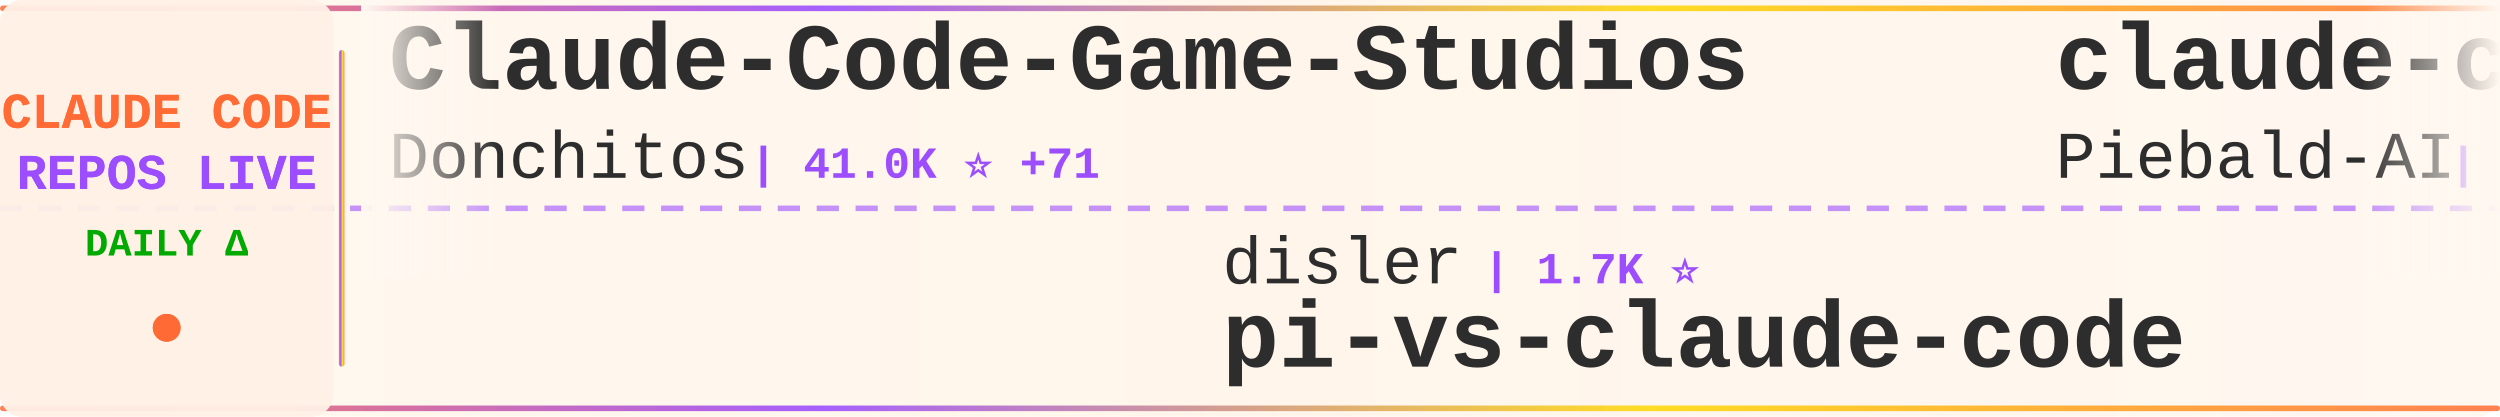
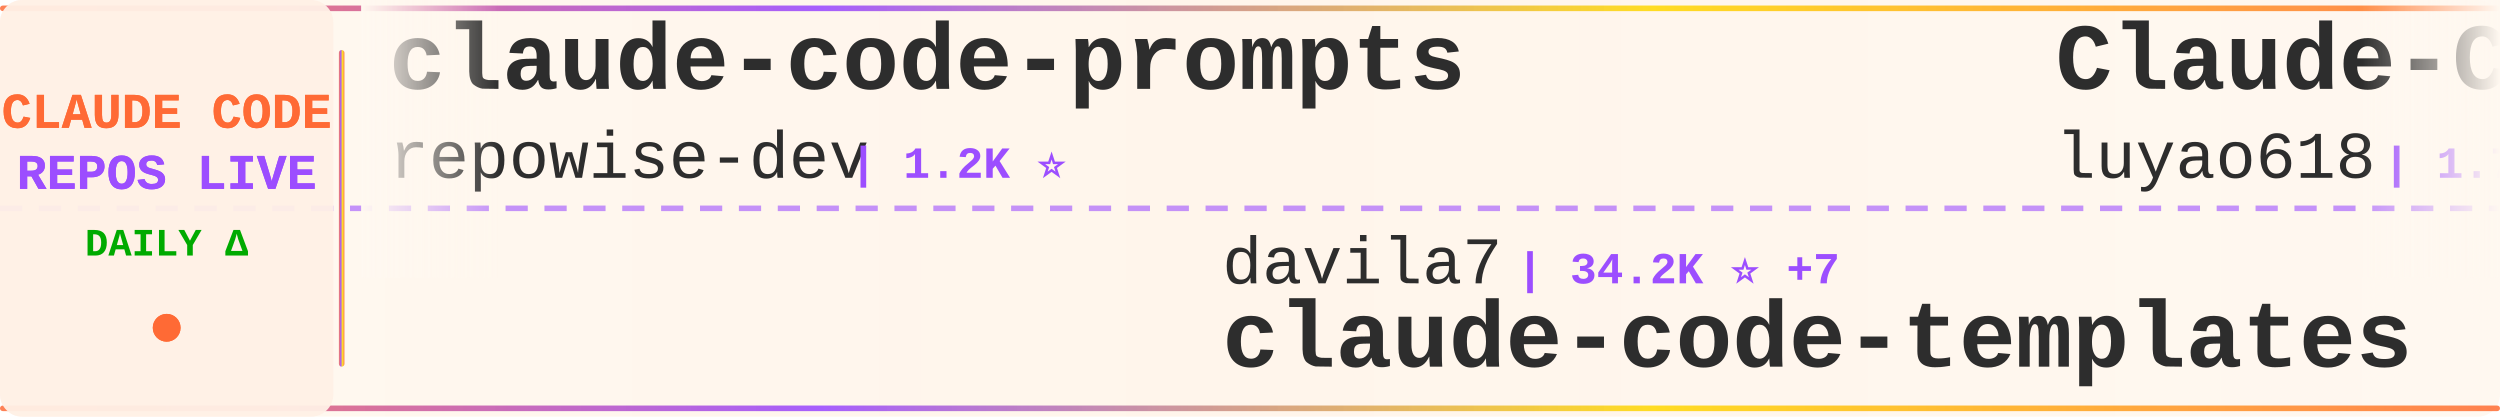
<svg xmlns="http://www.w3.org/2000/svg" width="900" height="150">
  <defs>
    <linearGradient id="tickerBg" x1="0%" y1="0%" x2="100%" y2="0%">
      <stop offset="0%" style="stop-color:#fff8f0;stop-opacity:0.98" />
      <stop offset="50%" style="stop-color:#fff5eb;stop-opacity:1" />
      <stop offset="100%" style="stop-color:#fff8f0;stop-opacity:0.98" />
    </linearGradient>
    <linearGradient id="borderGrad" x1="0%" y1="0%" x2="100%" y2="0%">
      <stop offset="0%" style="stop-color:#FF6B35;stop-opacity:0.85">
        <animate attributeName="stop-opacity" values="0.85;1;0.85" dur="2s" repeatCount="indefinite" />
      </stop>
      <stop offset="33%" style="stop-color:#9C4EFF;stop-opacity:0.9">
        <animate attributeName="stop-opacity" values="0.9;1;0.9" dur="2.2s" repeatCount="indefinite" />
      </stop>
      <stop offset="66%" style="stop-color:#FFD700;stop-opacity:0.85">
        <animate attributeName="stop-opacity" values="0.85;1;0.85" dur="1.8s" repeatCount="indefinite" />
      </stop>
      <stop offset="100%" style="stop-color:#FF6B35;stop-opacity:0.85">
        <animate attributeName="stop-opacity" values="0.85;1;0.85" dur="2s" repeatCount="indefinite" />
      </stop>
    </linearGradient>
    <filter id="textGlow">
      <feGaussianBlur stdDeviation="0.15" result="coloredBlur" />
      <feMerge>
        <feMergeNode in="coloredBlur" />
        <feMergeNode in="SourceGraphic" />
      </feMerge>
    </filter>
    <filter id="metricGlow">
      <feGaussianBlur stdDeviation="0.2" result="coloredBlur" />
      <feMerge>
        <feMergeNode in="coloredBlur" />
        <feMergeNode in="SourceGraphic" />
      </feMerge>
    </filter>
    <linearGradient id="leftFade" x1="0%" y1="0%" x2="100%" y2="0%">
      <stop offset="0%" style="stop-color:#fff8f0;stop-opacity:1" />
      <stop offset="100%" style="stop-color:#fff8f0;stop-opacity:0" />
    </linearGradient>
    <linearGradient id="rightFade" x1="0%" y1="0%" x2="100%" y2="0%">
      <stop offset="0%" style="stop-color:#fff8f0;stop-opacity:0" />
      <stop offset="100%" style="stop-color:#fff8f0;stop-opacity:1" />
    </linearGradient>
  </defs>
  <rect width="900" height="150" fill="url(#tickerBg)" rx="8" />
  <rect x="0" y="2" width="900" height="2" fill="url(#borderGrad)" rx="1" />
  <rect x="0" y="146" width="900" height="2" fill="url(#borderGrad)" rx="1" />
  <line x1="0" y1="75" x2="900" y2="75" stroke="#9C4EFF" stroke-width="2" stroke-dasharray="8 6" opacity="0.6" />
  <rect x="0" y="0" width="120" height="150" fill="#fff0e6" opacity="0.95" rx="8" />
  <text x="60" y="46" font-family="'Courier New', monospace" font-size="18" font-weight="bold" fill="#FF6B35" text-anchor="middle" filter="url(#textGlow)">
    CLAUDE CODE
  </text>
  <text x="60" y="68" font-family="'Courier New', monospace" font-size="18" font-weight="bold" fill="#9C4EFF" text-anchor="middle" filter="url(#textGlow)">
    REPOS LIVE
  </text>
  <text x="60" y="92" font-family="'Courier New', monospace" font-size="14" font-weight="bold" fill="#00aa00" text-anchor="middle">
    DAILY Δ
  </text>
  <circle cx="60" cy="118" r="5" fill="#FF6B35" filter="url(#metricGlow)">
    <animate attributeName="r" values="4;6;4" dur="1.5s" repeatCount="indefinite" />
    <animate attributeName="opacity" values="0.6;1;0.6" dur="1.5s" repeatCount="indefinite" />
  </circle>
  <rect x="122" y="18" width="2" height="114" fill="url(#borderGrad)" rx="1" />
  <clipPath id="tickerClip">
    <rect x="130" y="0" width="770" height="150" />
  </clipPath>
  <g clip-path="url(#tickerClip)">
    <g id="tickerItems">
      <animateTransform attributeName="transform" attributeType="XML" type="translate" from="0 0" to="-3000 0" dur="54s" repeatCount="indefinite" />
      <g transform="translate(0, 0)">
-         <text x="140" y="32" font-family="'Courier New', monospace" font-size="34" font-weight="bold" fill="#2d2d2d">Claude-Code-Game-Studios</text>
-         <text x="140" y="64" font-family="'Courier New', monospace" font-size="24" font-weight="normal" fill="#2d2d2d" opacity="1.0">Donchitos</text>
-         <text x="270" y="64" font-family="'Courier New', monospace" font-size="16" font-weight="bold" fill="#9C4EFF"> | 41.0K ⭐ +71</text>
+         <text x="140" y="32" font-family="'Courier New', monospace" font-size="34" font-weight="bold" fill="#2d2d2d">claude-code-prompts</text>
+         <text x="140" y="64" font-family="'Courier New', monospace" font-size="24" font-weight="normal" fill="#2d2d2d" opacity="1.0">repowise-dev</text>
+         <text x="306" y="64" font-family="'Courier New', monospace" font-size="16" font-weight="bold" fill="#9C4EFF"> | 1.2K ⭐</text>
      </g>
      <g transform="translate(300, 0)">
-         <text x="140" y="102" font-family="'Courier New', monospace" font-size="24" font-weight="normal" fill="#2d2d2d" opacity="1.0">disler</text>
-         <text x="234" y="102" font-family="'Courier New', monospace" font-size="16" font-weight="bold" fill="#9C4EFF"> | 1.7K ⭐</text>
-         <text x="140" y="132" font-family="'Courier New', monospace" font-size="34" font-weight="bold" fill="#2d2d2d">pi-vs-claude-code</text>
+         <text x="140" y="102" font-family="'Courier New', monospace" font-size="24" font-weight="normal" fill="#2d2d2d" opacity="1.0">davila7</text>
+         <text x="246" y="102" font-family="'Courier New', monospace" font-size="16" font-weight="bold" fill="#9C4EFF"> | 34.2K ⭐ +7</text>
+         <text x="140" y="132" font-family="'Courier New', monospace" font-size="34" font-weight="bold" fill="#2d2d2d">claude-code-templates</text>
      </g>
      <g transform="translate(600, 0)">
-         <text x="140" y="32" font-family="'Courier New', monospace" font-size="34" font-weight="bold" fill="#2d2d2d">claude-code-system-promp...</text>
-         <text x="140" y="64" font-family="'Courier New', monospace" font-size="24" font-weight="normal" fill="#2d2d2d" opacity="1.0">Piebald-AI</text>
-         <text x="282" y="64" font-family="'Courier New', monospace" font-size="16" font-weight="bold" fill="#9C4EFF"> | 13.2K ⭐ +3</text>
+         <text x="140" y="32" font-family="'Courier New', monospace" font-size="34" font-weight="bold" fill="#2d2d2d">Claude-Code-Source-Study</text>
+         <text x="140" y="64" font-family="'Courier New', monospace" font-size="24" font-weight="normal" fill="#2d2d2d" opacity="1.0">luyao618</text>
+         <text x="258" y="64" font-family="'Courier New', monospace" font-size="16" font-weight="bold" fill="#9C4EFF"> | 1.7K ⭐</text>
      </g>
      <g transform="translate(900, 0)">
-         <text x="140" y="102" font-family="'Courier New', monospace" font-size="24" font-weight="normal" fill="#2d2d2d" opacity="1.0">jarmuine</text>
-         <text x="258" y="102" font-family="'Courier New', monospace" font-size="16" font-weight="bold" fill="#9C4EFF"> | 2.3K ⭐</text>
-         <text x="140" y="132" font-family="'Courier New', monospace" font-size="34" font-weight="bold" fill="#2d2d2d">claude-code</text>
+         <text x="140" y="102" font-family="'Courier New', monospace" font-size="24" font-weight="normal" fill="#2d2d2d" opacity="1.0">simonw</text>
+         <text x="234" y="102" font-family="'Courier New', monospace" font-size="16" font-weight="bold" fill="#9C4EFF"> | 1.7K ⭐ +1.7K</text>
+         <text x="140" y="132" font-family="'Courier New', monospace" font-size="34" font-weight="bold" fill="#2d2d2d">claude-code-transcripts</text>
      </g>
      <g transform="translate(1200, 0)">
-         <text x="140" y="32" font-family="'Courier New', monospace" font-size="34" font-weight="bold" fill="#2d2d2d">free-claude-code</text>
-         <text x="140" y="64" font-family="'Courier New', monospace" font-size="24" font-weight="normal" fill="#2d2d2d" opacity="1.0">Alishahryar1</text>
-         <text x="306" y="64" font-family="'Courier New', monospace" font-size="16" font-weight="bold" fill="#9C4EFF"> | 73.3K ⭐ +104</text>
+         <text x="140" y="32" font-family="'Courier New', monospace" font-size="34" font-weight="bold" fill="#2d2d2d">awesome-claude-code</text>
+         <text x="140" y="64" font-family="'Courier New', monospace" font-size="24" font-weight="normal" fill="#2d2d2d" opacity="1.0">jqueryscript</text>
+         <text x="306" y="64" font-family="'Courier New', monospace" font-size="16" font-weight="bold" fill="#9C4EFF"> | 556 ⭐</text>
      </g>
      <g transform="translate(1500, 0)">
-         <text x="140" y="102" font-family="'Courier New', monospace" font-size="24" font-weight="normal" fill="#2d2d2d" opacity="1.0">huangserva</text>
-         <text x="282" y="102" font-family="'Courier New', monospace" font-size="16" font-weight="bold" fill="#9C4EFF"> | 633 ⭐</text>
-         <text x="140" y="132" font-family="'Courier New', monospace" font-size="34" font-weight="bold" fill="#2d2d2d">claude-code-cli</text>
+         <text x="140" y="102" font-family="'Courier New', monospace" font-size="24" font-weight="normal" fill="#2d2d2d" opacity="1.0">anthropics</text>
+         <text x="282" y="102" font-family="'Courier New', monospace" font-size="16" font-weight="bold" fill="#9C4EFF"> | 1.1K ⭐</text>
+         <text x="140" y="132" font-family="'Courier New', monospace" font-size="34" font-weight="bold" fill="#2d2d2d">claude-code-base-action</text>
      </g>
      <g transform="translate(1800, 0)">
-         <text x="140" y="32" font-family="'Courier New', monospace" font-size="34" font-weight="bold" fill="#2d2d2d">system_prompts_leaks</text>
-         <text x="140" y="64" font-family="'Courier New', monospace" font-size="24" font-weight="normal" fill="#2d2d2d" opacity="1.0">asgeirtj</text>
-         <text x="258" y="64" font-family="'Courier New', monospace" font-size="16" font-weight="bold" fill="#9C4EFF"> | 72.7K ⭐ +33</text>
+         <text x="140" y="32" font-family="'Courier New', monospace" font-size="34" font-weight="bold" fill="#2d2d2d">claude-code</text>
+         <text x="140" y="64" font-family="'Courier New', monospace" font-size="24" font-weight="normal" fill="#2d2d2d" opacity="1.0">isboyjc</text>
+         <text x="246" y="64" font-family="'Courier New', monospace" font-size="16" font-weight="bold" fill="#9C4EFF"> | 163 ⭐</text>
      </g>
      <g transform="translate(2100, 0)">
-         <text x="140" y="102" font-family="'Courier New', monospace" font-size="24" font-weight="normal" fill="#2d2d2d" opacity="1.0">OneRedOak</text>
-         <text x="270" y="102" font-family="'Courier New', monospace" font-size="16" font-weight="bold" fill="#9C4EFF"> | 3.9K ⭐ -1</text>
-         <text x="140" y="132" font-family="'Courier New', monospace" font-size="34" font-weight="bold" fill="#2d2d2d">claude-code-workflows</text>
+         <text x="140" y="102" font-family="'Courier New', monospace" font-size="24" font-weight="normal" fill="#2d2d2d" opacity="1.0">rohitg00</text>
+         <text x="258" y="102" font-family="'Courier New', monospace" font-size="16" font-weight="bold" fill="#9C4EFF"> | 2.9K ⭐</text>
+         <text x="140" y="132" font-family="'Courier New', monospace" font-size="34" font-weight="bold" fill="#2d2d2d">awesome-claude-code-tool...</text>
      </g>
      <g transform="translate(2400, 0)">
-         <text x="140" y="32" font-family="'Courier New', monospace" font-size="34" font-weight="bold" fill="#2d2d2d">claude-code-from-source</text>
-         <text x="140" y="64" font-family="'Courier New', monospace" font-size="24" font-weight="normal" fill="#2d2d2d" opacity="1.0">alejandrobalderas</text>
-         <text x="366" y="64" font-family="'Courier New', monospace" font-size="16" font-weight="bold" fill="#9C4EFF"> | 3.0K ⭐</text>
+         <text x="140" y="32" font-family="'Courier New', monospace" font-size="34" font-weight="bold" fill="#2d2d2d">Claude-Code-Usage-Monito...</text>
+         <text x="140" y="64" font-family="'Courier New', monospace" font-size="24" font-weight="normal" fill="#2d2d2d" opacity="1.0">Maciek-roboblog</text>
+         <text x="342" y="64" font-family="'Courier New', monospace" font-size="16" font-weight="bold" fill="#9C4EFF"> | 8.8K ⭐</text>
      </g>
      <g transform="translate(2700, 0)">
-         <text x="140" y="102" font-family="'Courier New', monospace" font-size="24" font-weight="normal" fill="#2d2d2d" opacity="1.0">musistudio</text>
-         <text x="282" y="102" font-family="'Courier New', monospace" font-size="16" font-weight="bold" fill="#9C4EFF"> | 38.4K ⭐ +11</text>
-         <text x="140" y="132" font-family="'Courier New', monospace" font-size="34" font-weight="bold" fill="#2d2d2d">claude-code-router</text>
+         <text x="140" y="102" font-family="'Courier New', monospace" font-size="24" font-weight="normal" fill="#2d2d2d" opacity="1.0">feiskyer</text>
+         <text x="258" y="102" font-family="'Courier New', monospace" font-size="16" font-weight="bold" fill="#9C4EFF"> | 1.7K ⭐</text>
+         <text x="140" y="132" font-family="'Courier New', monospace" font-size="34" font-weight="bold" fill="#2d2d2d">claude-code-settings</text>
      </g>
      <g transform="translate(3000, 0)">
-         <text x="140" y="32" font-family="'Courier New', monospace" font-size="34" font-weight="bold" fill="#2d2d2d">Claude-Code-Game-Studios</text>
-         <text x="140" y="64" font-family="'Courier New', monospace" font-size="24" font-weight="normal" fill="#2d2d2d" opacity="1.0">Donchitos</text>
-         <text x="270" y="64" font-family="'Courier New', monospace" font-size="16" font-weight="bold" fill="#9C4EFF"> | 41.0K ⭐ +71</text>
+         <text x="140" y="32" font-family="'Courier New', monospace" font-size="34" font-weight="bold" fill="#2d2d2d">claude-code-prompts</text>
+         <text x="140" y="64" font-family="'Courier New', monospace" font-size="24" font-weight="normal" fill="#2d2d2d" opacity="1.0">repowise-dev</text>
+         <text x="306" y="64" font-family="'Courier New', monospace" font-size="16" font-weight="bold" fill="#9C4EFF"> | 1.2K ⭐</text>
      </g>
      <g transform="translate(3300, 0)">
-         <text x="140" y="102" font-family="'Courier New', monospace" font-size="24" font-weight="normal" fill="#2d2d2d" opacity="1.0">disler</text>
-         <text x="234" y="102" font-family="'Courier New', monospace" font-size="16" font-weight="bold" fill="#9C4EFF"> | 1.7K ⭐</text>
-         <text x="140" y="132" font-family="'Courier New', monospace" font-size="34" font-weight="bold" fill="#2d2d2d">pi-vs-claude-code</text>
+         <text x="140" y="102" font-family="'Courier New', monospace" font-size="24" font-weight="normal" fill="#2d2d2d" opacity="1.0">davila7</text>
+         <text x="246" y="102" font-family="'Courier New', monospace" font-size="16" font-weight="bold" fill="#9C4EFF"> | 34.2K ⭐ +7</text>
+         <text x="140" y="132" font-family="'Courier New', monospace" font-size="34" font-weight="bold" fill="#2d2d2d">claude-code-templates</text>
      </g>
      <g transform="translate(3600, 0)">
-         <text x="140" y="32" font-family="'Courier New', monospace" font-size="34" font-weight="bold" fill="#2d2d2d">claude-code-system-promp...</text>
-         <text x="140" y="64" font-family="'Courier New', monospace" font-size="24" font-weight="normal" fill="#2d2d2d" opacity="1.0">Piebald-AI</text>
-         <text x="282" y="64" font-family="'Courier New', monospace" font-size="16" font-weight="bold" fill="#9C4EFF"> | 13.2K ⭐ +3</text>
+         <text x="140" y="32" font-family="'Courier New', monospace" font-size="34" font-weight="bold" fill="#2d2d2d">Claude-Code-Source-Study</text>
+         <text x="140" y="64" font-family="'Courier New', monospace" font-size="24" font-weight="normal" fill="#2d2d2d" opacity="1.0">luyao618</text>
+         <text x="258" y="64" font-family="'Courier New', monospace" font-size="16" font-weight="bold" fill="#9C4EFF"> | 1.7K ⭐</text>
      </g>
      <g transform="translate(3900, 0)">
-         <text x="140" y="102" font-family="'Courier New', monospace" font-size="24" font-weight="normal" fill="#2d2d2d" opacity="1.0">jarmuine</text>
-         <text x="258" y="102" font-family="'Courier New', monospace" font-size="16" font-weight="bold" fill="#9C4EFF"> | 2.3K ⭐</text>
-         <text x="140" y="132" font-family="'Courier New', monospace" font-size="34" font-weight="bold" fill="#2d2d2d">claude-code</text>
+         <text x="140" y="102" font-family="'Courier New', monospace" font-size="24" font-weight="normal" fill="#2d2d2d" opacity="1.0">simonw</text>
+         <text x="234" y="102" font-family="'Courier New', monospace" font-size="16" font-weight="bold" fill="#9C4EFF"> | 1.7K ⭐ +1.7K</text>
+         <text x="140" y="132" font-family="'Courier New', monospace" font-size="34" font-weight="bold" fill="#2d2d2d">claude-code-transcripts</text>
      </g>
    </g>
  </g>
  <rect x="130" y="0" width="50" height="100" fill="url(#leftFade)" />
  <rect x="850" y="0" width="50" height="100" fill="url(#rightFade)" />
</svg>
